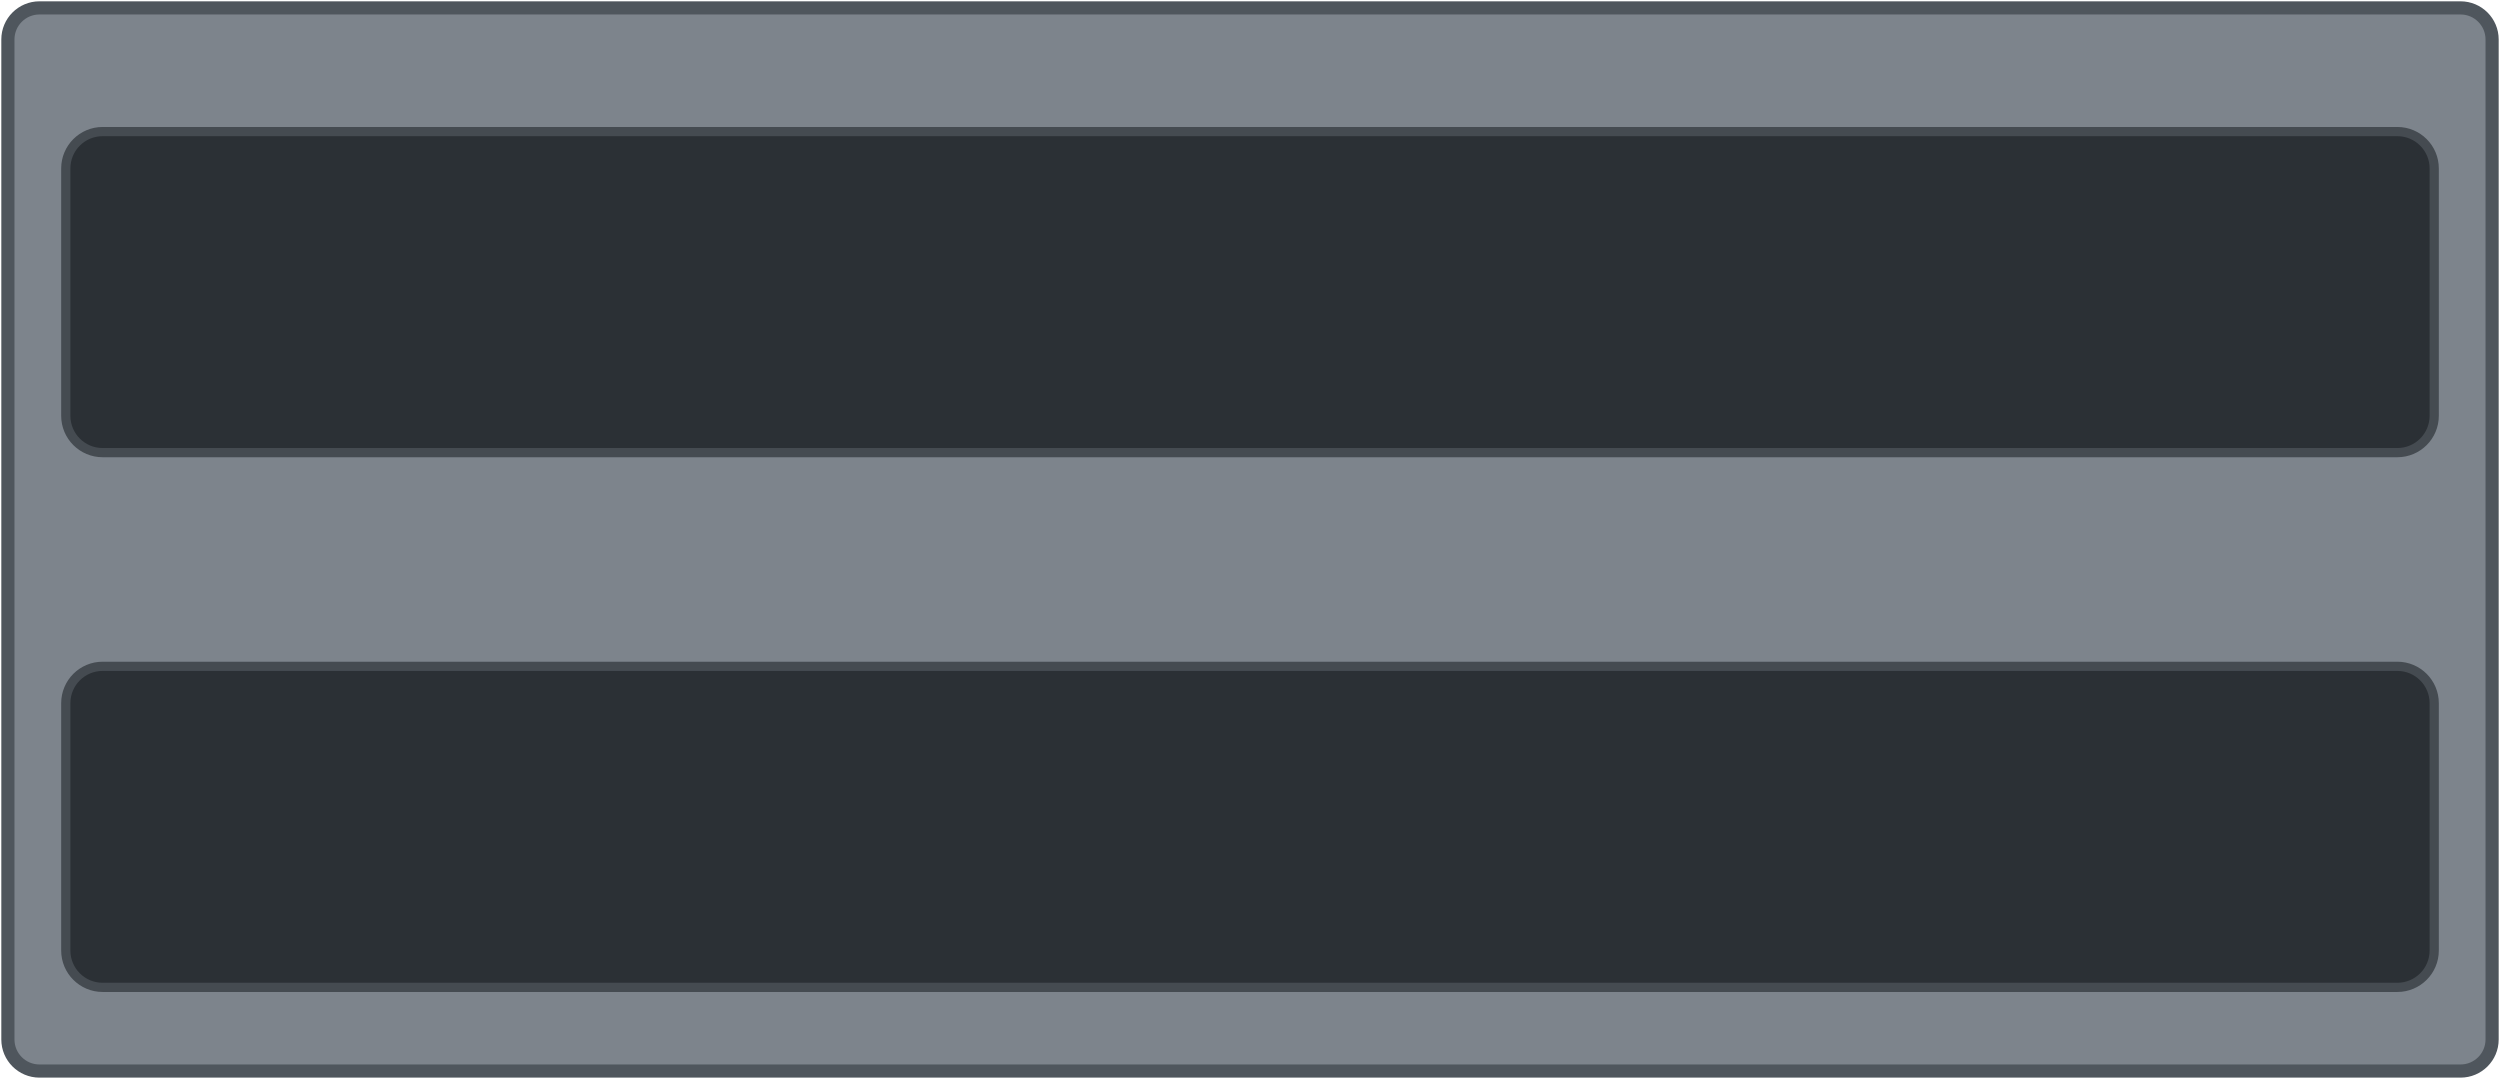
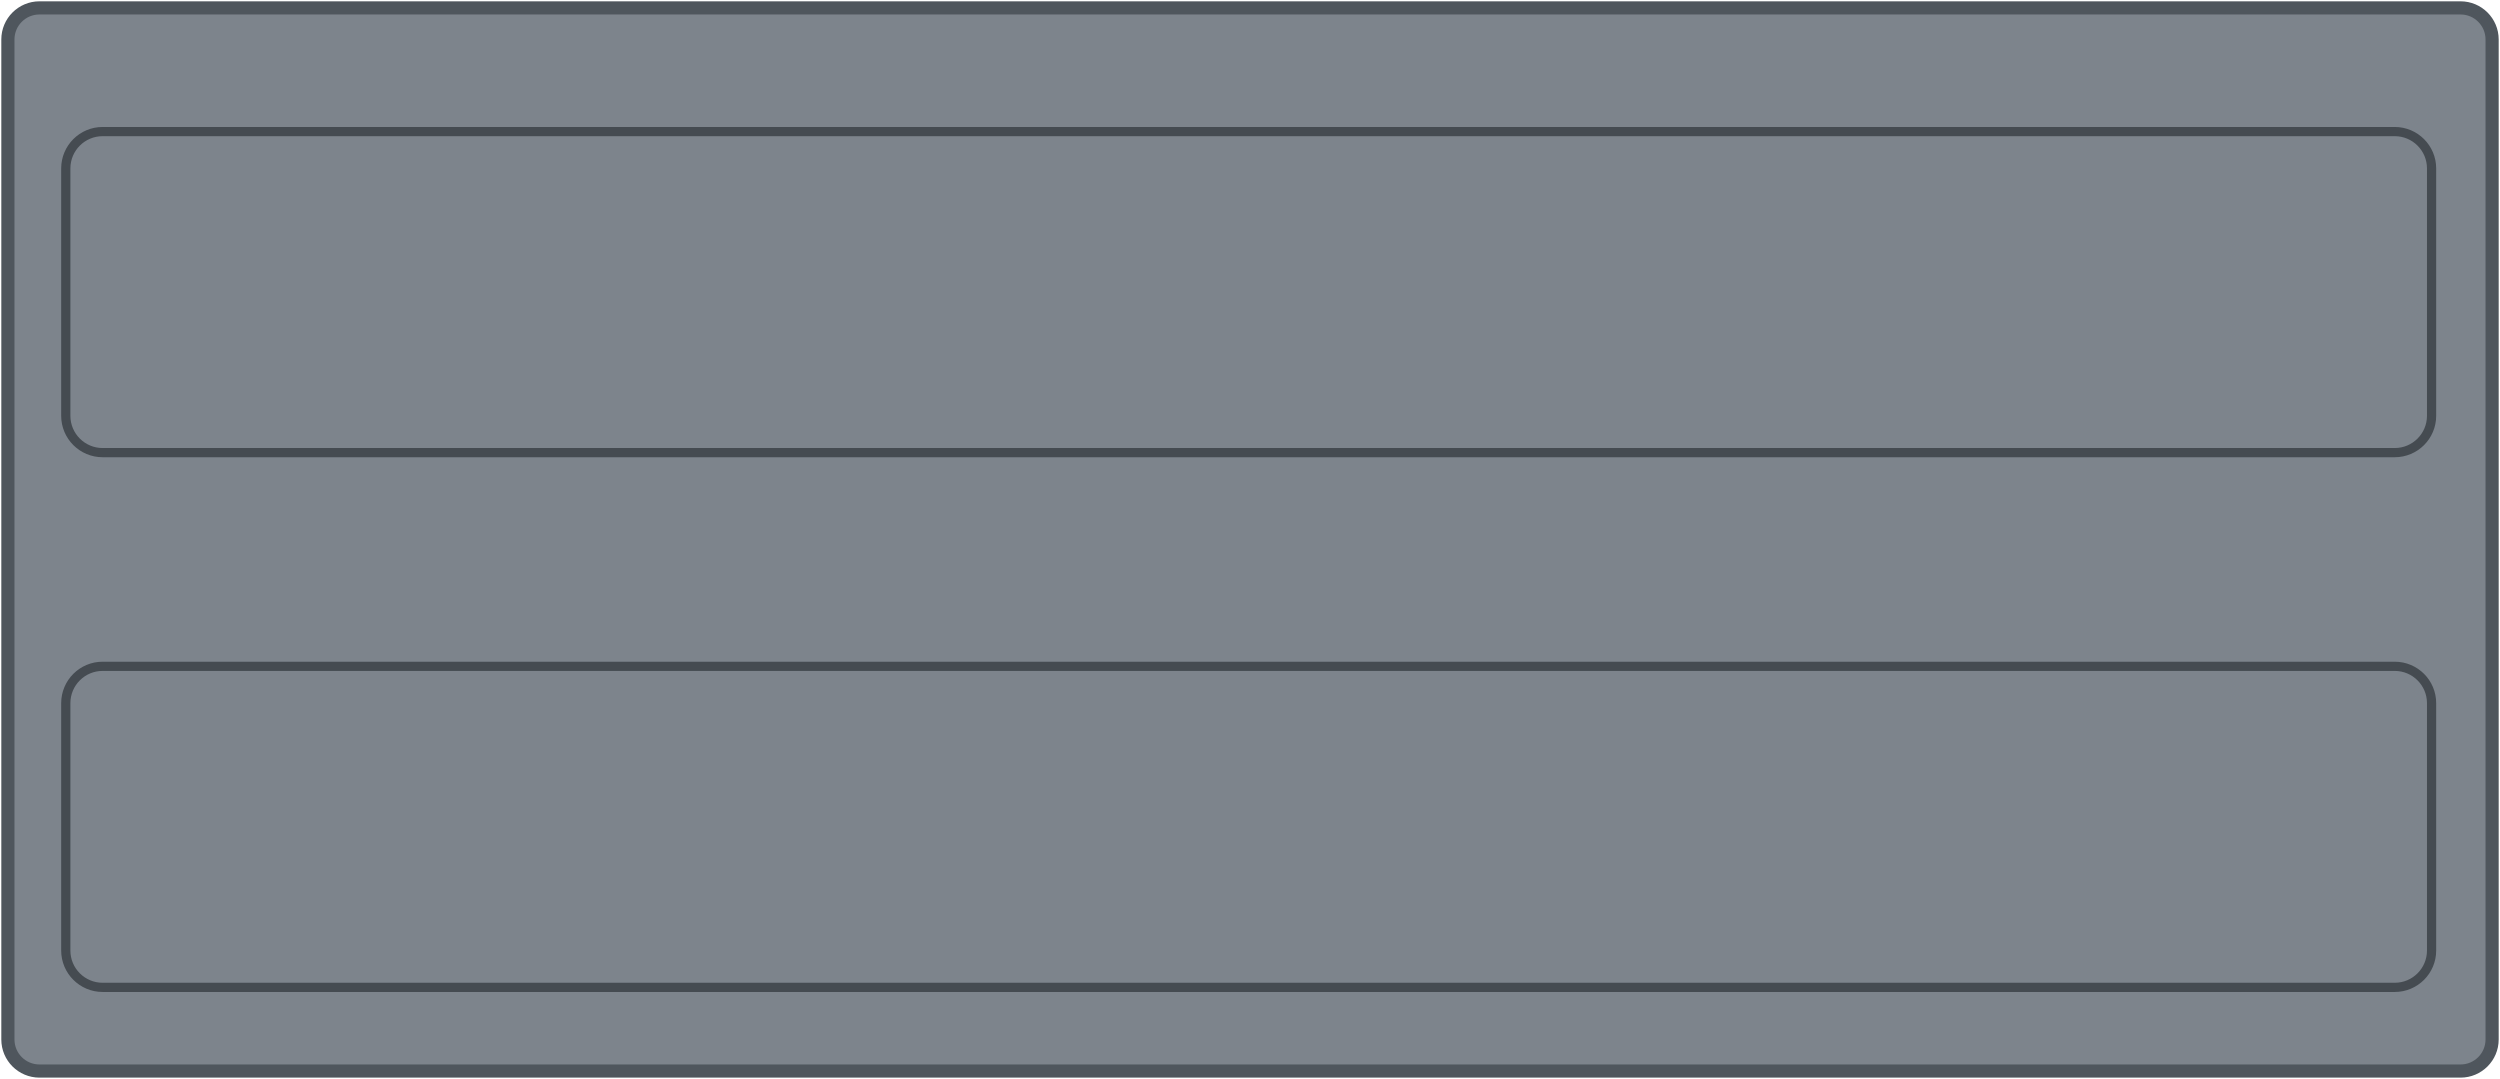
<svg xmlns="http://www.w3.org/2000/svg" width="95.0mm" height="41.0mm" viewBox="0 0 95.0 41.0">
-   <rect x="0.3" y="0.3" width="94.4" height="40.4" rx="1.2" fill="#7d848c" stroke="#4f565d" stroke-width="0.5" />
-   <rect id="slot-7" x="2.5" y="5.00" width="90.0" height="12.2" rx="1.4" fill="#2b3035" stroke="#454b51" stroke-width="0.35" />
-   <rect id="slot-8" x="2.5" y="25.32" width="90.0" height="12.2" rx="1.4" fill="#2b3035" stroke="#454b51" stroke-width="0.35" />
+   <rect x="0.3" y="0.3" width="94.4" height="40.40" rx="1.2" fill="#7d848c" stroke="#4f565d" stroke-width="0.5" />
+   <rect id="slot-7" x="2.50" y="5.00" width="89.9" height="12.2" rx="1.4" fill="none" stroke="#454b51" stroke-width="0.35" />
+   <rect id="slot-8" x="2.50" y="25.32" width="89.9" height="12.2" rx="1.4" fill="none" stroke="#454b51" stroke-width="0.35" />
</svg>
